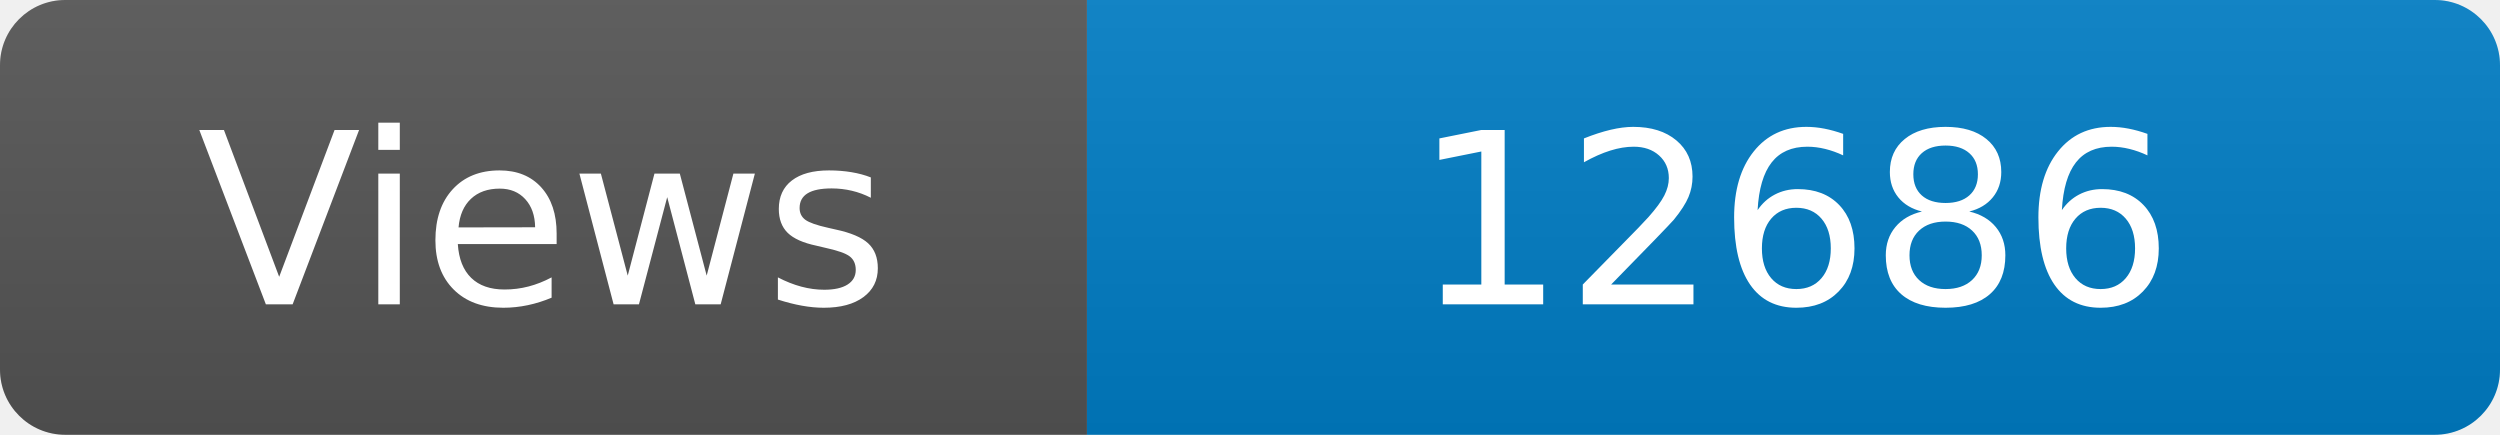
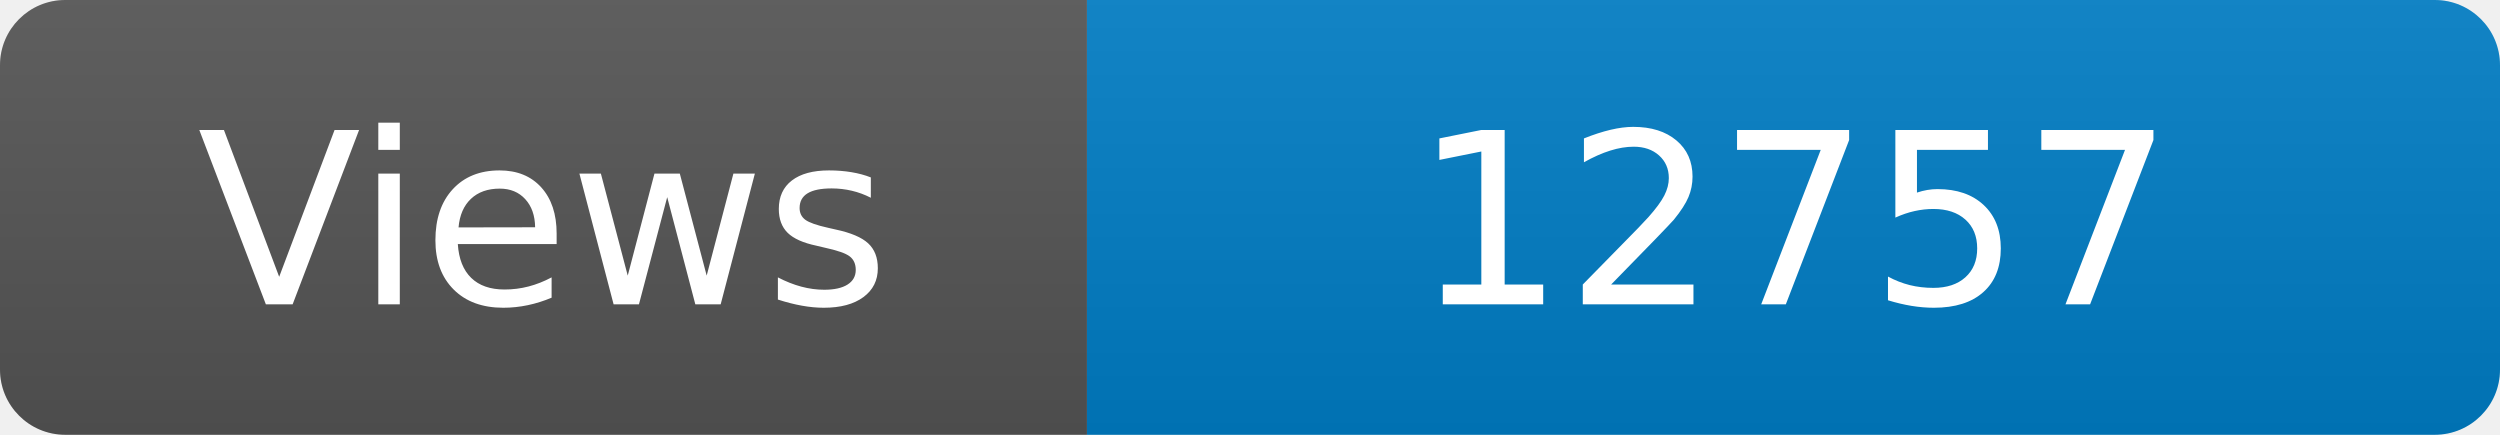
<svg xmlns="http://www.w3.org/2000/svg" width="115" height="20" role="img" aria-label="Maintained?: yes">
  <linearGradient id="s" x2="0" y2="100%">
    <stop offset="0" stop-color="#bbb" stop-opacity=".1" />
    <stop offset="1" stop-opacity=".1" />
  </linearGradient>
  <clipPath id="r">
    <rect width="115" height="20" rx="3" fill="#fff" />
  </clipPath>
  <g clip-path="url(#r)">
    <rect width="50" height="20" fill="#555" />
    <rect x="50" width="160" height="20" fill="#007ec6" />
    <rect width="115" height="20" fill="url(#s)" />
  </g>
  <g fill="#fff" text-anchor="middle" font-family="Verdana,Geneva,DejaVu Sans,sans-serif" font-size="110">
    <text x="250" y="140" transform="scale(.1)" fill="#fff">Views</text>
-     <text x="825" y="140" transform="scale(.1)" fill="#fff">12686</text>
+     <text x="825" y="140" transform="scale(.1)" fill="#fff">12757</text>
  </g>
</svg>
